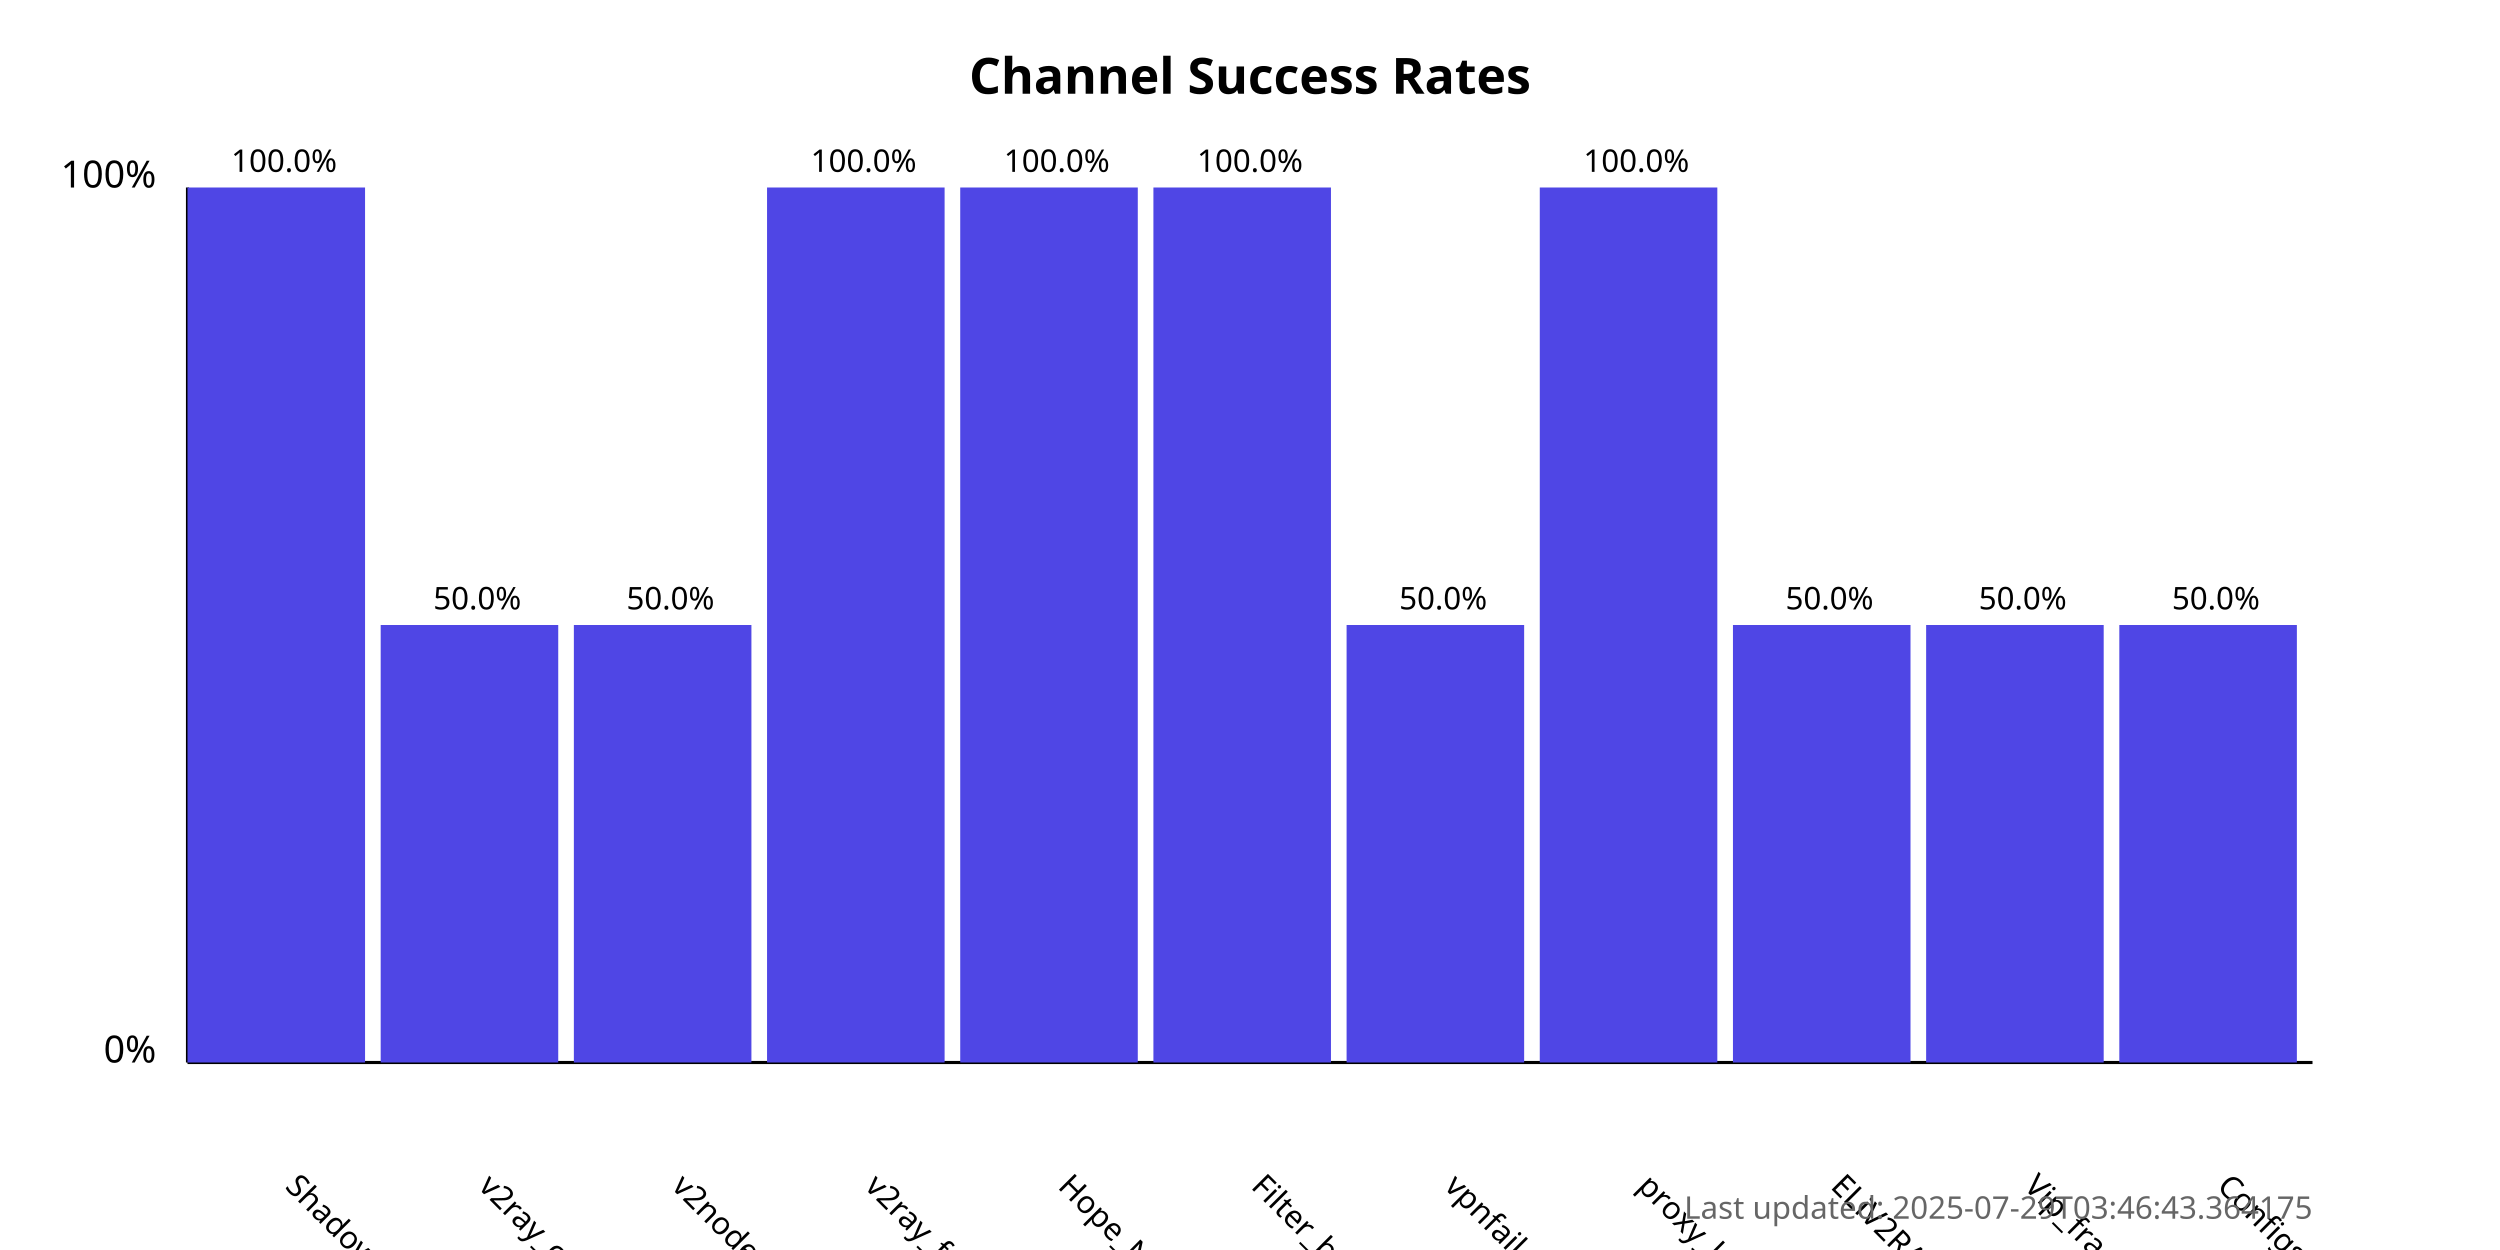
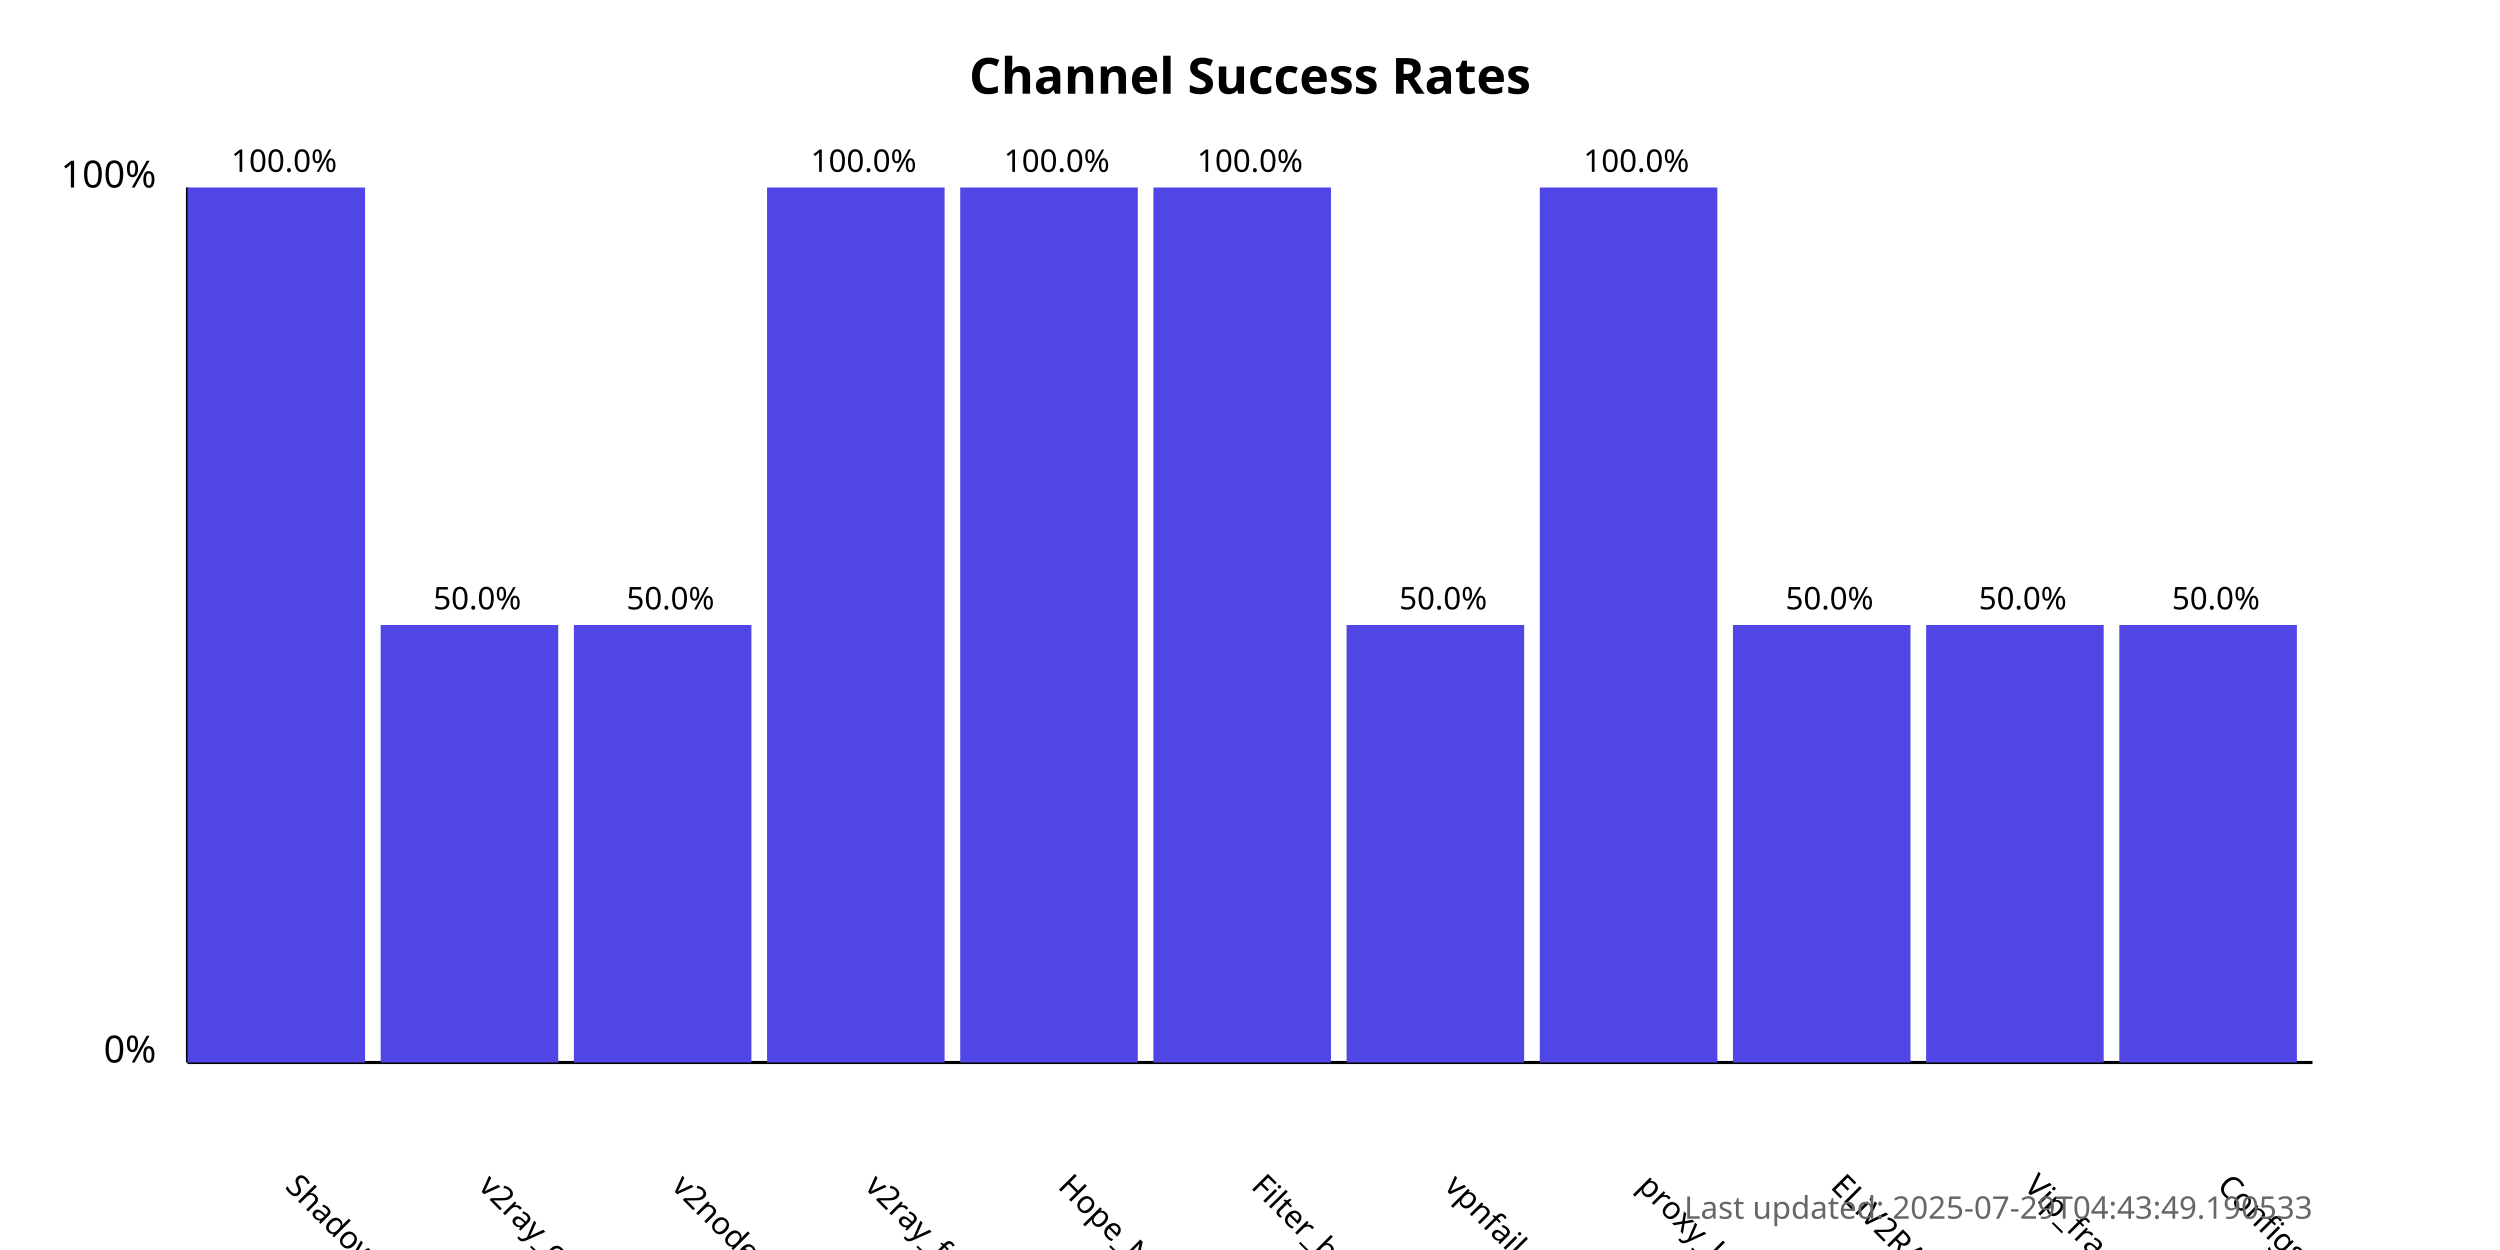
<svg xmlns="http://www.w3.org/2000/svg" width="800" height="400">
  <style>
            .chart-title { font: bold 16px sans-serif; }
            .axis-label { font: 12px sans-serif; }
            .tick-label { font: 10px sans-serif; }
            .bar { fill: #4f46e5; }
            .bar:hover { fill: #6366f1; }
            .timestamp { font: 10px sans-serif; fill: #666; }
        </style>
  <text x="400.0" y="30" text-anchor="middle" class="chart-title">
            Channel Success Rates
        </text>
  <line x1="60" y1="340" x2="60" y2="60" stroke="black" stroke-width="1" />
  <line x1="60" y1="340" x2="740" y2="340" stroke="black" stroke-width="1" />
  <text x="50" y="340" text-anchor="end" class="axis-label">0%</text>
  <text x="50" y="60" text-anchor="end" class="axis-label">100%</text>
  <g>
    <rect x="60" y="60.0" width="56.818" height="280.0" class="bar" />
    <text x="90.909" y="380" transform="rotate(45, 90.90909, 380)" text-anchor="start" class="tick-label">
                ShadowProxy66
            </text>
    <text x="90.909" y="55.0" text-anchor="middle" class="tick-label">
                100.0%
            </text>
  </g>
  <g>
    <rect x="121.818" y="200.0" width="56.818" height="140.0" class="bar" />
    <text x="152.727" y="380" transform="rotate(45, 152.7273, 380)" text-anchor="start" class="tick-label">
                v2ray_configs_pool
            </text>
    <text x="152.727" y="195.0" text-anchor="middle" class="tick-label">
                50.0%
            </text>
  </g>
  <g>
    <rect x="183.636" y="200.0" width="56.818" height="140.0" class="bar" />
    <text x="214.545" y="380" transform="rotate(45, 214.5455, 380)" text-anchor="start" class="tick-label">
                v2nodes
            </text>
    <text x="214.545" y="195.0" text-anchor="middle" class="tick-label">
                50.0%
            </text>
  </g>
  <g>
    <rect x="245.455" y="60.0" width="56.818" height="280.0" class="bar" />
    <text x="276.364" y="380" transform="rotate(45, 276.3636, 380)" text-anchor="start" class="tick-label">
                v2ray_free_conf
            </text>
    <text x="276.364" y="55.0" text-anchor="middle" class="tick-label">
                100.0%
            </text>
  </g>
  <g>
    <rect x="307.273" y="60.0" width="56.818" height="280.0" class="bar" />
    <text x="338.182" y="380" transform="rotate(45, 338.1818, 380)" text-anchor="start" class="tick-label">
                Hope_Net
            </text>
    <text x="338.182" y="55.0" text-anchor="middle" class="tick-label">
                100.0%
            </text>
  </g>
  <g>
    <rect x="369.091" y="60.0" width="56.818" height="280.0" class="bar" />
    <text x="400.0" y="380" transform="rotate(45, 400.0, 380)" text-anchor="start" class="tick-label">
                Filter_breaker
            </text>
    <text x="400.0" y="55.0" text-anchor="middle" class="tick-label">
                100.0%
            </text>
  </g>
  <g>
    <rect x="430.909" y="200.0" width="56.818" height="140.0" class="bar" />
    <text x="461.818" y="380" transform="rotate(45, 461.8182, 380)" text-anchor="start" class="tick-label">
                vpnfail_vless
            </text>
    <text x="461.818" y="195.0" text-anchor="middle" class="tick-label">
                50.0%
            </text>
  </g>
  <g>
    <rect x="492.727" y="60.0" width="56.818" height="280.0" class="bar" />
    <text x="523.636" y="380" transform="rotate(45, 523.6364, 380)" text-anchor="start" class="tick-label">
                proxy_kafee
            </text>
    <text x="523.636" y="55.0" text-anchor="middle" class="tick-label">
                100.0%
            </text>
  </g>
  <g>
    <rect x="554.545" y="200.0" width="56.818" height="140.0" class="bar" />
    <text x="585.455" y="380" transform="rotate(45, 585.4545, 380)" text-anchor="start" class="tick-label">
                ELiV2RAY
            </text>
    <text x="585.455" y="195.0" text-anchor="middle" class="tick-label">
                50.0%
            </text>
  </g>
  <g>
    <rect x="616.364" y="200.0" width="56.818" height="140.0" class="bar" />
    <text x="647.273" y="380" transform="rotate(45, 647.2727, 380)" text-anchor="start" class="tick-label">
                Vip_fragment_v2ray
            </text>
    <text x="647.273" y="195.0" text-anchor="middle" class="tick-label">
                50.0%
            </text>
  </g>
  <g>
    <rect x="678.182" y="200.0" width="56.818" height="140.0" class="bar" />
    <text x="709.091" y="380" transform="rotate(45, 709.0909, 380)" text-anchor="start" class="tick-label">
                ConfigsHubPlus
            </text>
    <text x="709.091" y="195.0" text-anchor="middle" class="tick-label">
                50.0%
            </text>
  </g>
  <text x="740" y="390" text-anchor="end" class="timestamp">
-             Last updated: 2025-07-29T03:46:43.364175
+             Last updated: 2025-07-29T04:43:49.190533
        </text>
</svg>
